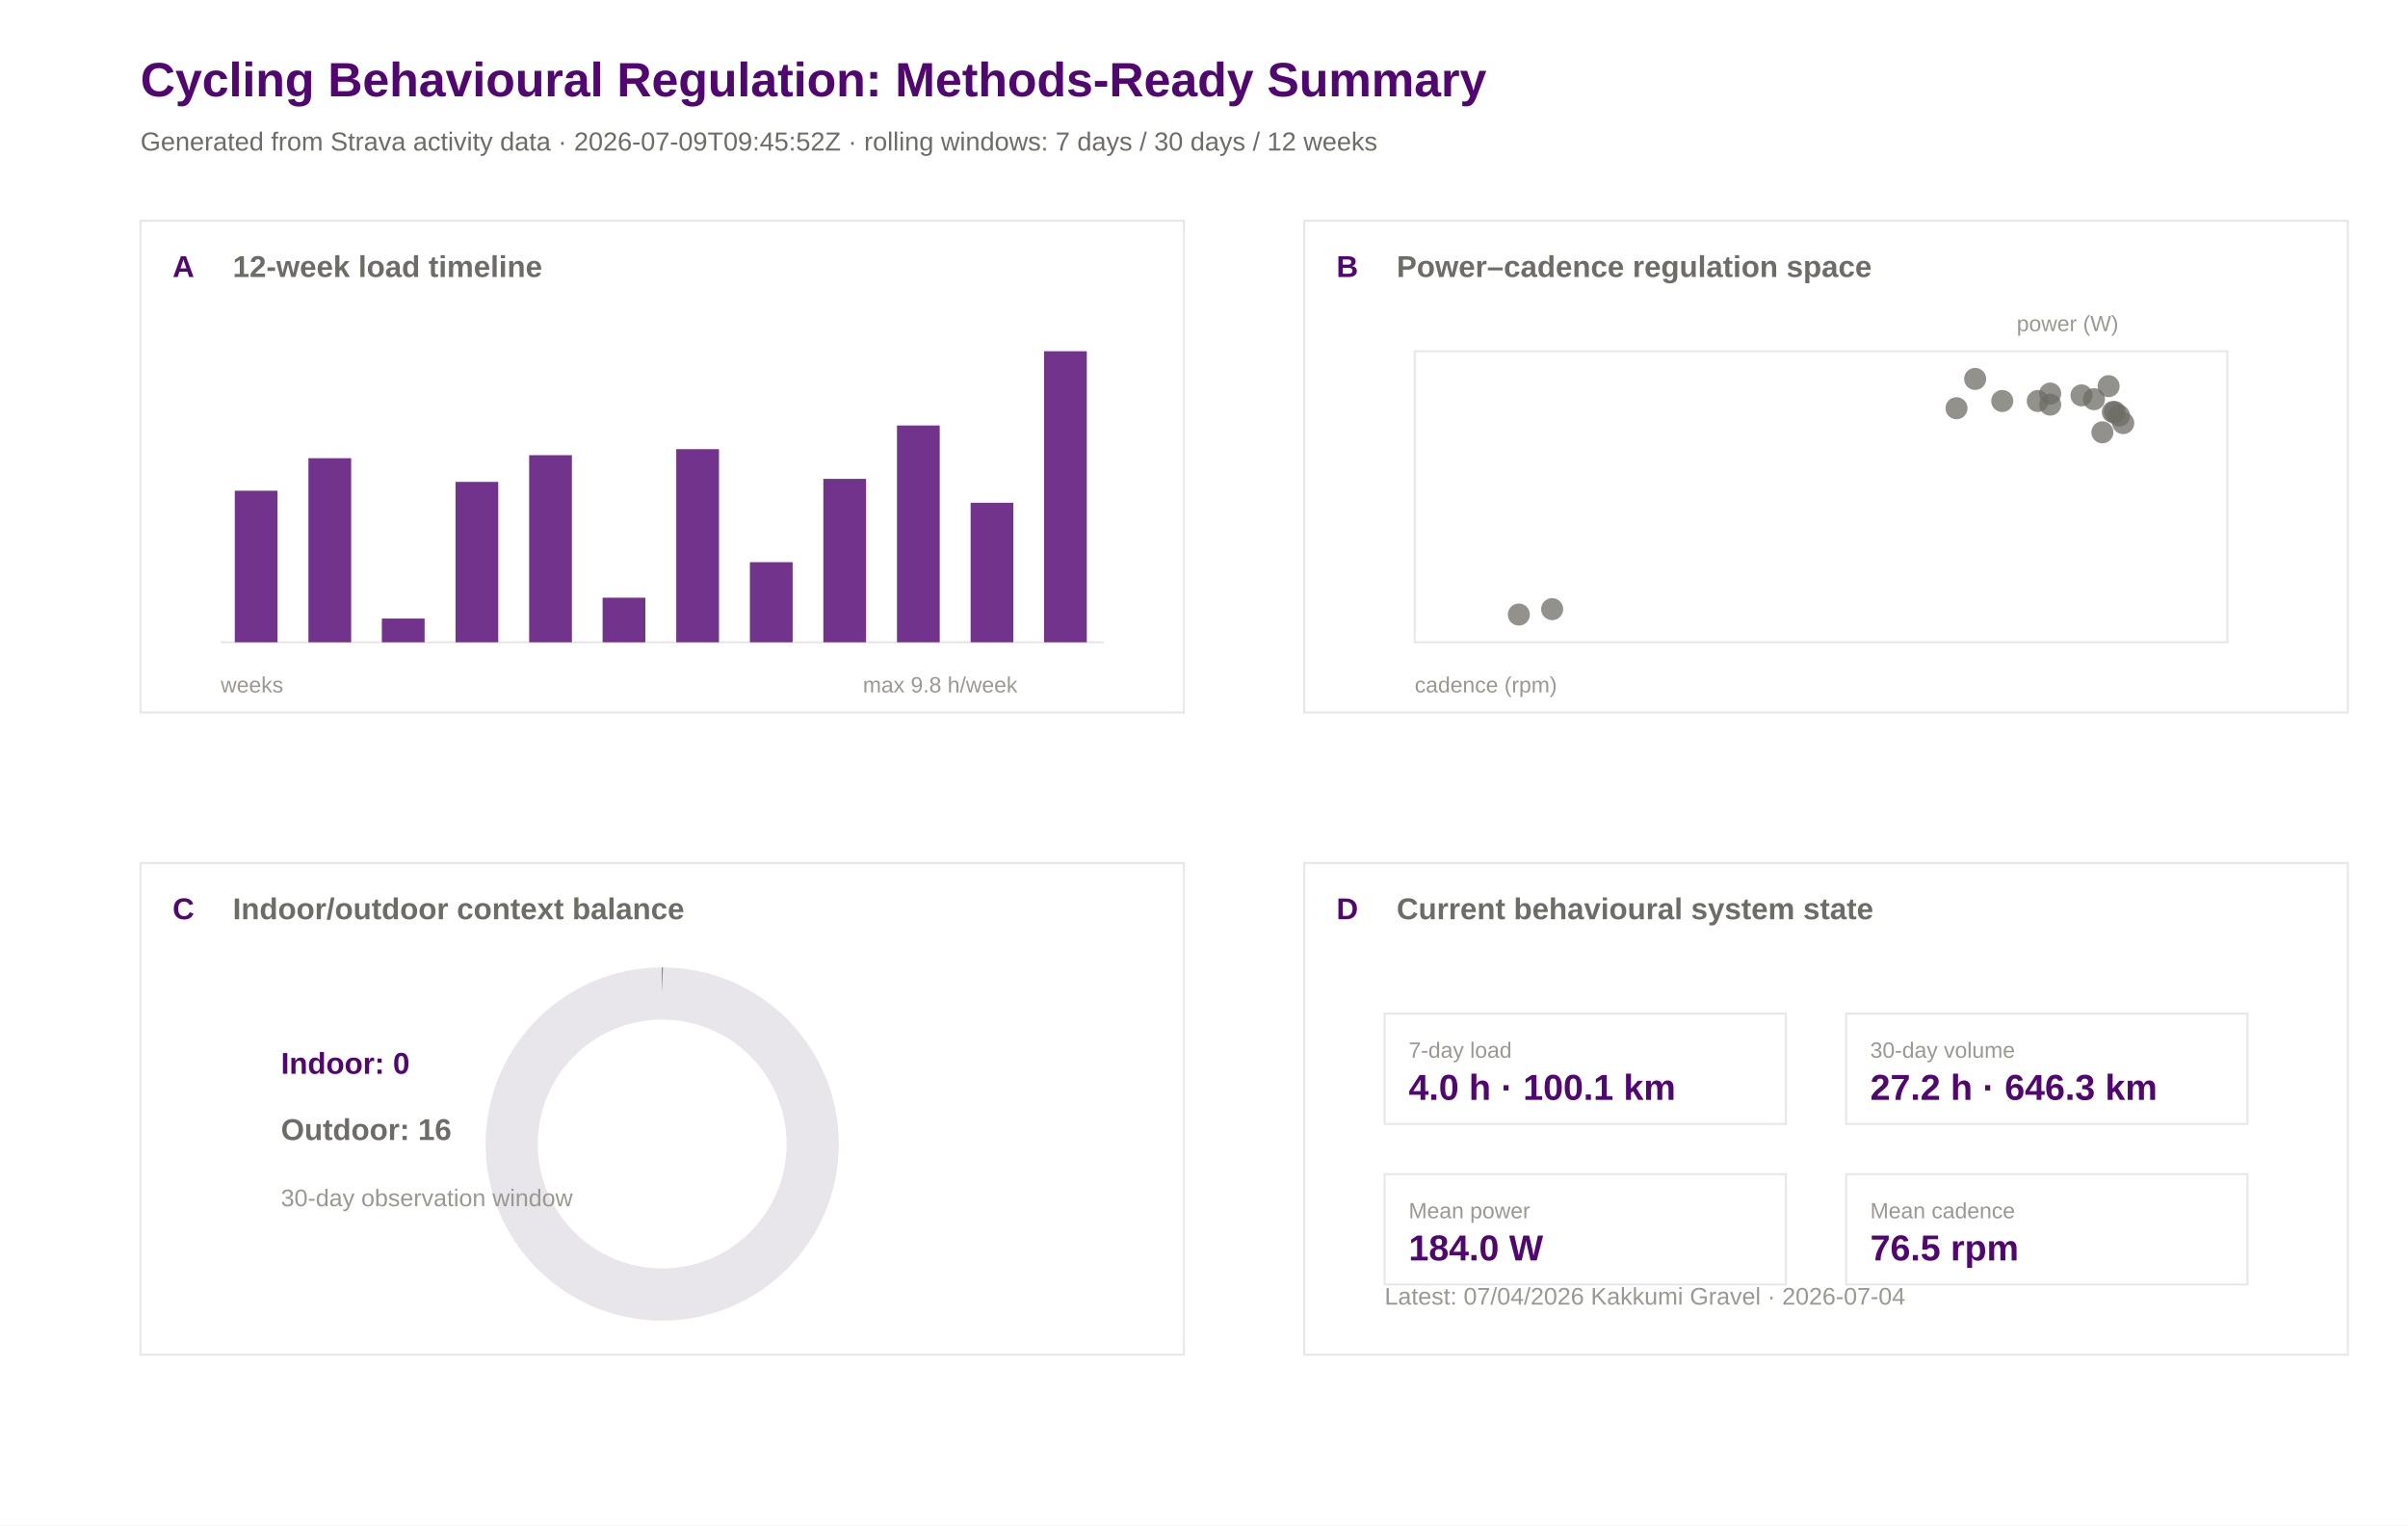
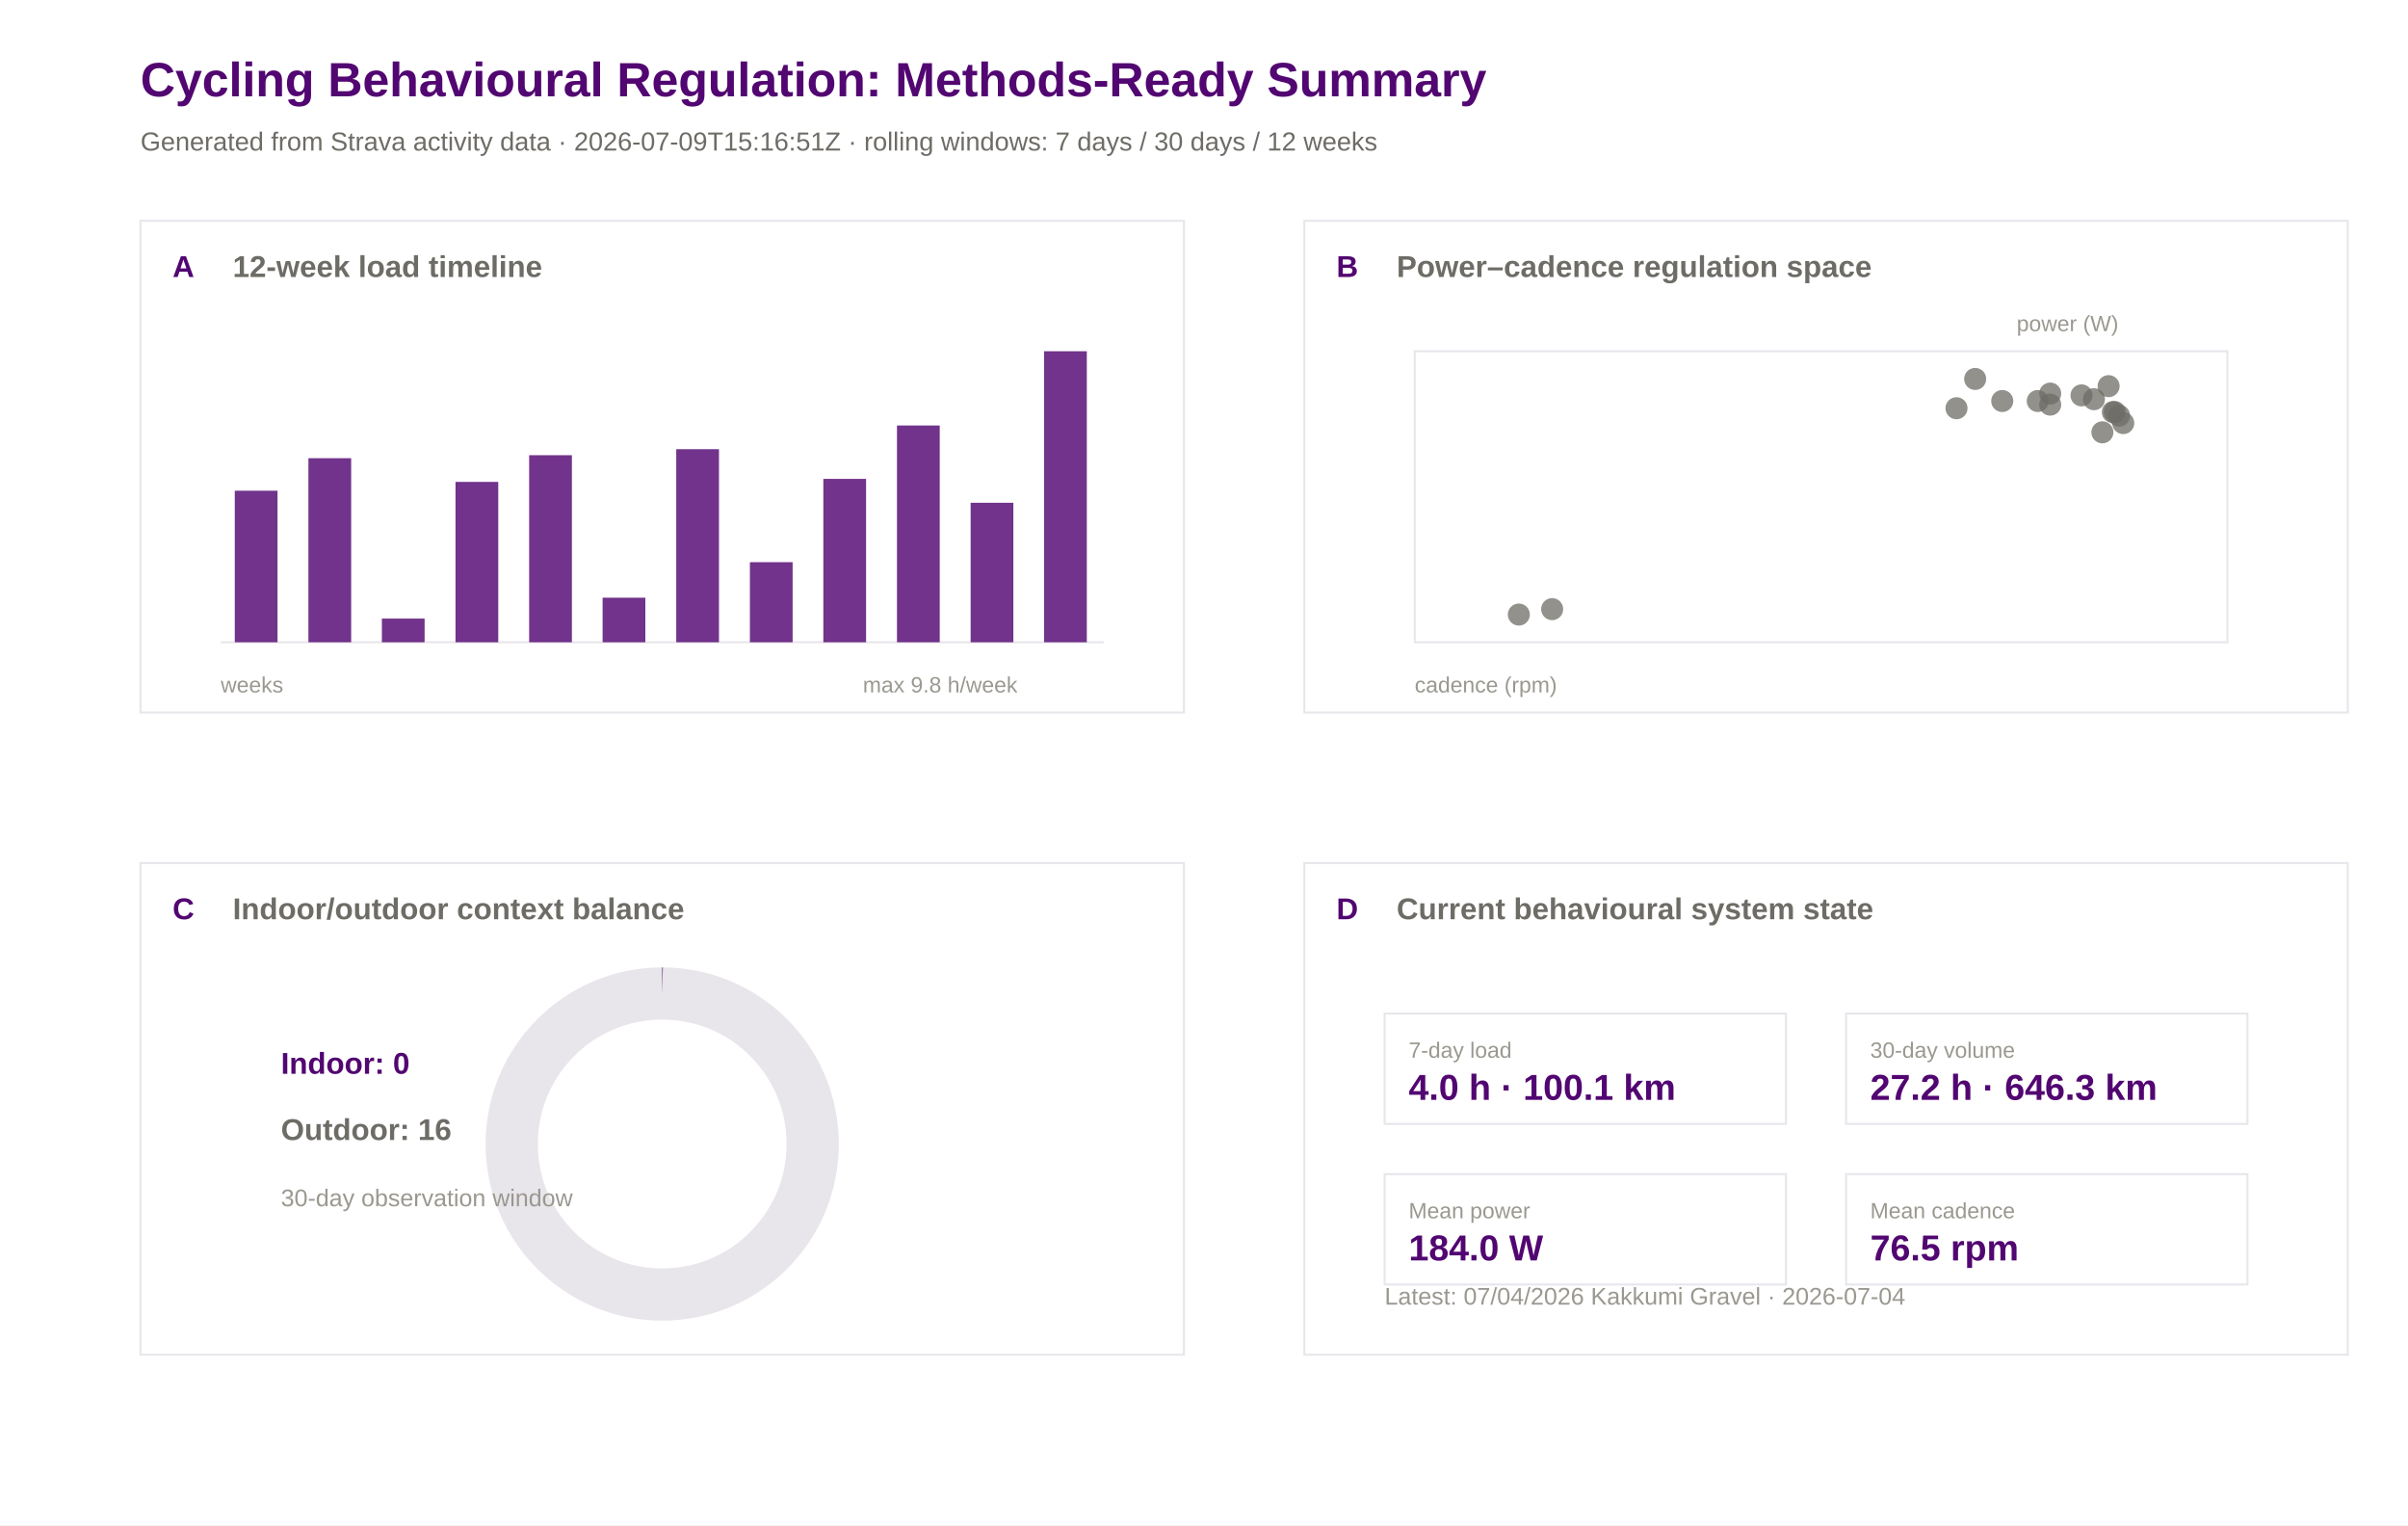
<svg xmlns="http://www.w3.org/2000/svg" width="1200" height="760" viewBox="0 0 1200 760">
  <rect width="100%" height="100%" fill="#ffffff" />
  <text x="70.0" y="48.0" font-family="Arial" font-size="24" font-weight="600" fill="#520671">Cycling Behavioural Regulation: Methods-Ready Summary</text>
-   <text x="70.0" y="75.0" font-family="Arial" font-size="13" font-weight="400" fill="#6e6c66">Generated from Strava activity data · 2026-07-09T09:45:52Z · rolling windows: 7 days / 30 days / 12 weeks</text>
+   <text x="70.0" y="75.0" font-family="Arial" font-size="13" font-weight="400" fill="#6e6c66">Generated from Strava activity data · 2026-07-09T15:16:51Z · rolling windows: 7 days / 30 days / 12 weeks</text>
  <rect x="70" y="110" width="520" height="245" fill="#ffffff" stroke="#e8e5eb" stroke-width="1" />
  <text x="86.0" y="138.0" font-family="Arial" font-size="15" font-weight="600" fill="#520671">A</text>
  <text x="116.0" y="138.0" font-family="Arial" font-size="15" font-weight="600" fill="#6e6c66">12-week load timeline</text>
  <rect x="650" y="110" width="520" height="245" fill="#ffffff" stroke="#e8e5eb" stroke-width="1" />
  <text x="666.0" y="138.0" font-family="Arial" font-size="15" font-weight="600" fill="#520671">B</text>
  <text x="696.0" y="138.0" font-family="Arial" font-size="15" font-weight="600" fill="#6e6c66">Power–cadence regulation space</text>
  <rect x="70" y="430" width="520" height="245" fill="#ffffff" stroke="#e8e5eb" stroke-width="1" />
  <text x="86.0" y="458.0" font-family="Arial" font-size="15" font-weight="600" fill="#520671">C</text>
  <text x="116.0" y="458.0" font-family="Arial" font-size="15" font-weight="600" fill="#6e6c66">Indoor/outdoor context balance</text>
  <rect x="650" y="430" width="520" height="245" fill="#ffffff" stroke="#e8e5eb" stroke-width="1" />
  <text x="666.0" y="458.0" font-family="Arial" font-size="15" font-weight="600" fill="#520671">D</text>
  <text x="696.0" y="458.0" font-family="Arial" font-size="15" font-weight="600" fill="#6e6c66">Current behavioural system state</text>
  <line x1="110" y1="320" x2="550" y2="320" stroke="#e8e5eb" />
  <rect x="117.0" y="244.5" width="21.3" height="75.5" fill="#520671" opacity="0.82" />
  <rect x="153.7" y="228.3" width="21.3" height="91.7" fill="#520671" opacity="0.82" />
  <rect x="190.3" y="308.2" width="21.3" height="11.8" fill="#520671" opacity="0.82" />
  <rect x="227.0" y="240.1" width="21.3" height="79.9" fill="#520671" opacity="0.82" />
  <rect x="263.7" y="226.8" width="21.3" height="93.2" fill="#520671" opacity="0.82" />
  <rect x="300.3" y="297.8" width="21.3" height="22.2" fill="#520671" opacity="0.82" />
  <rect x="337.0" y="223.8" width="21.3" height="96.2" fill="#520671" opacity="0.82" />
  <rect x="373.7" y="280.1" width="21.3" height="39.9" fill="#520671" opacity="0.82" />
  <rect x="410.3" y="238.6" width="21.3" height="81.4" fill="#520671" opacity="0.82" />
  <rect x="447.0" y="212.0" width="21.3" height="108.0" fill="#520671" opacity="0.82" />
  <rect x="483.7" y="250.5" width="21.3" height="69.5" fill="#520671" opacity="0.82" />
  <rect x="520.3" y="175.0" width="21.3" height="145.0" fill="#520671" opacity="0.82" />
  <text x="110.0" y="345.0" font-family="Arial" font-size="11" font-weight="400" fill="#9a9890">weeks</text>
  <text x="430.0" y="345.0" font-family="Arial" font-size="11" font-weight="400" fill="#9a9890">max 9.8 h/week</text>
  <rect x="705" y="175" width="405" height="145" fill="#ffffff" stroke="#e8e5eb" />
  <circle cx="1037.3" cy="197.0" r="5.5" fill="#6e6c66" opacity="0.75" />
  <circle cx="1043.5" cy="198.9" r="5.5" fill="#6e6c66" opacity="0.75" />
  <circle cx="984.3" cy="188.8" r="5.5" fill="#6e6c66" opacity="0.75" />
  <circle cx="1021.7" cy="196.1" r="5.5" fill="#6e6c66" opacity="0.75" />
  <circle cx="1053.9" cy="205.3" r="5.5" fill="#6e6c66" opacity="0.75" />
  <circle cx="1050.8" cy="192.4" r="5.5" fill="#6e6c66" opacity="0.75" />
  <circle cx="1058.1" cy="210.8" r="5.5" fill="#6e6c66" opacity="0.75" />
  <circle cx="997.8" cy="199.8" r="5.5" fill="#6e6c66" opacity="0.75" />
  <circle cx="1021.7" cy="201.6" r="5.5" fill="#6e6c66" opacity="0.75" />
  <circle cx="975.0" cy="203.4" r="5.5" fill="#6e6c66" opacity="0.75" />
  <circle cx="1015.5" cy="199.8" r="5.5" fill="#6e6c66" opacity="0.75" />
  <circle cx="756.9" cy="306.2" r="5.5" fill="#6e6c66" opacity="0.75" />
  <circle cx="773.5" cy="303.5" r="5.5" fill="#6e6c66" opacity="0.75" />
  <circle cx="1052.9" cy="205.3" r="5.5" fill="#6e6c66" opacity="0.75" />
  <circle cx="1056.0" cy="207.1" r="5.5" fill="#6e6c66" opacity="0.75" />
  <circle cx="1047.7" cy="215.4" r="5.5" fill="#6e6c66" opacity="0.75" />
  <text x="705.0" y="345.0" font-family="Arial" font-size="11" font-weight="400" fill="#9a9890">cadence (rpm)</text>
  <text x="1005.0" y="165.0" font-family="Arial" font-size="11" font-weight="400" fill="#9a9890">power (W)</text>
  <circle cx="330" cy="570" r="75" fill="none" stroke="#e8e5eb" stroke-width="26" />
  <circle cx="330" cy="570" r="75" fill="none" stroke="#520671" stroke-width="26" stroke-dasharray="0.0 471.2" transform="rotate(-90 330 570)" />
  <text x="140.0" y="535.0" font-family="Arial" font-size="15" font-weight="600" fill="#520671">Indoor: 0</text>
  <text x="140.0" y="568.0" font-family="Arial" font-size="15" font-weight="600" fill="#6e6c66">Outdoor: 16</text>
  <text x="140.0" y="601.0" font-family="Arial" font-size="12" font-weight="400" fill="#9a9890">30-day observation window</text>
  <rect x="690" y="505" width="200" height="55" fill="#ffffff" stroke="#e8e5eb" />
  <text x="702.0" y="527.0" font-family="Arial" font-size="11" font-weight="500" fill="#9a9890">7-day load</text>
  <text x="702.0" y="548.0" font-family="Arial" font-size="18" font-weight="600" fill="#520671">4.0 h · 100.1 km</text>
  <rect x="920" y="505" width="200" height="55" fill="#ffffff" stroke="#e8e5eb" />
  <text x="932.0" y="527.0" font-family="Arial" font-size="11" font-weight="500" fill="#9a9890">30-day volume</text>
  <text x="932.0" y="548.0" font-family="Arial" font-size="18" font-weight="600" fill="#520671">27.2 h · 646.3 km</text>
  <rect x="690" y="585" width="200" height="55" fill="#ffffff" stroke="#e8e5eb" />
  <text x="702.0" y="607.0" font-family="Arial" font-size="11" font-weight="500" fill="#9a9890">Mean power</text>
  <text x="702.0" y="628.0" font-family="Arial" font-size="18" font-weight="600" fill="#520671">184.0 W</text>
  <rect x="920" y="585" width="200" height="55" fill="#ffffff" stroke="#e8e5eb" />
  <text x="932.0" y="607.0" font-family="Arial" font-size="11" font-weight="500" fill="#9a9890">Mean cadence</text>
  <text x="932.0" y="628.0" font-family="Arial" font-size="18" font-weight="600" fill="#520671">76.5 rpm</text>
  <text x="690.0" y="650.0" font-family="Arial" font-size="12" font-weight="400" fill="#9a9890">Latest: 07/04/2026 Kakkumi Gravel · 2026-07-04</text>
</svg>
